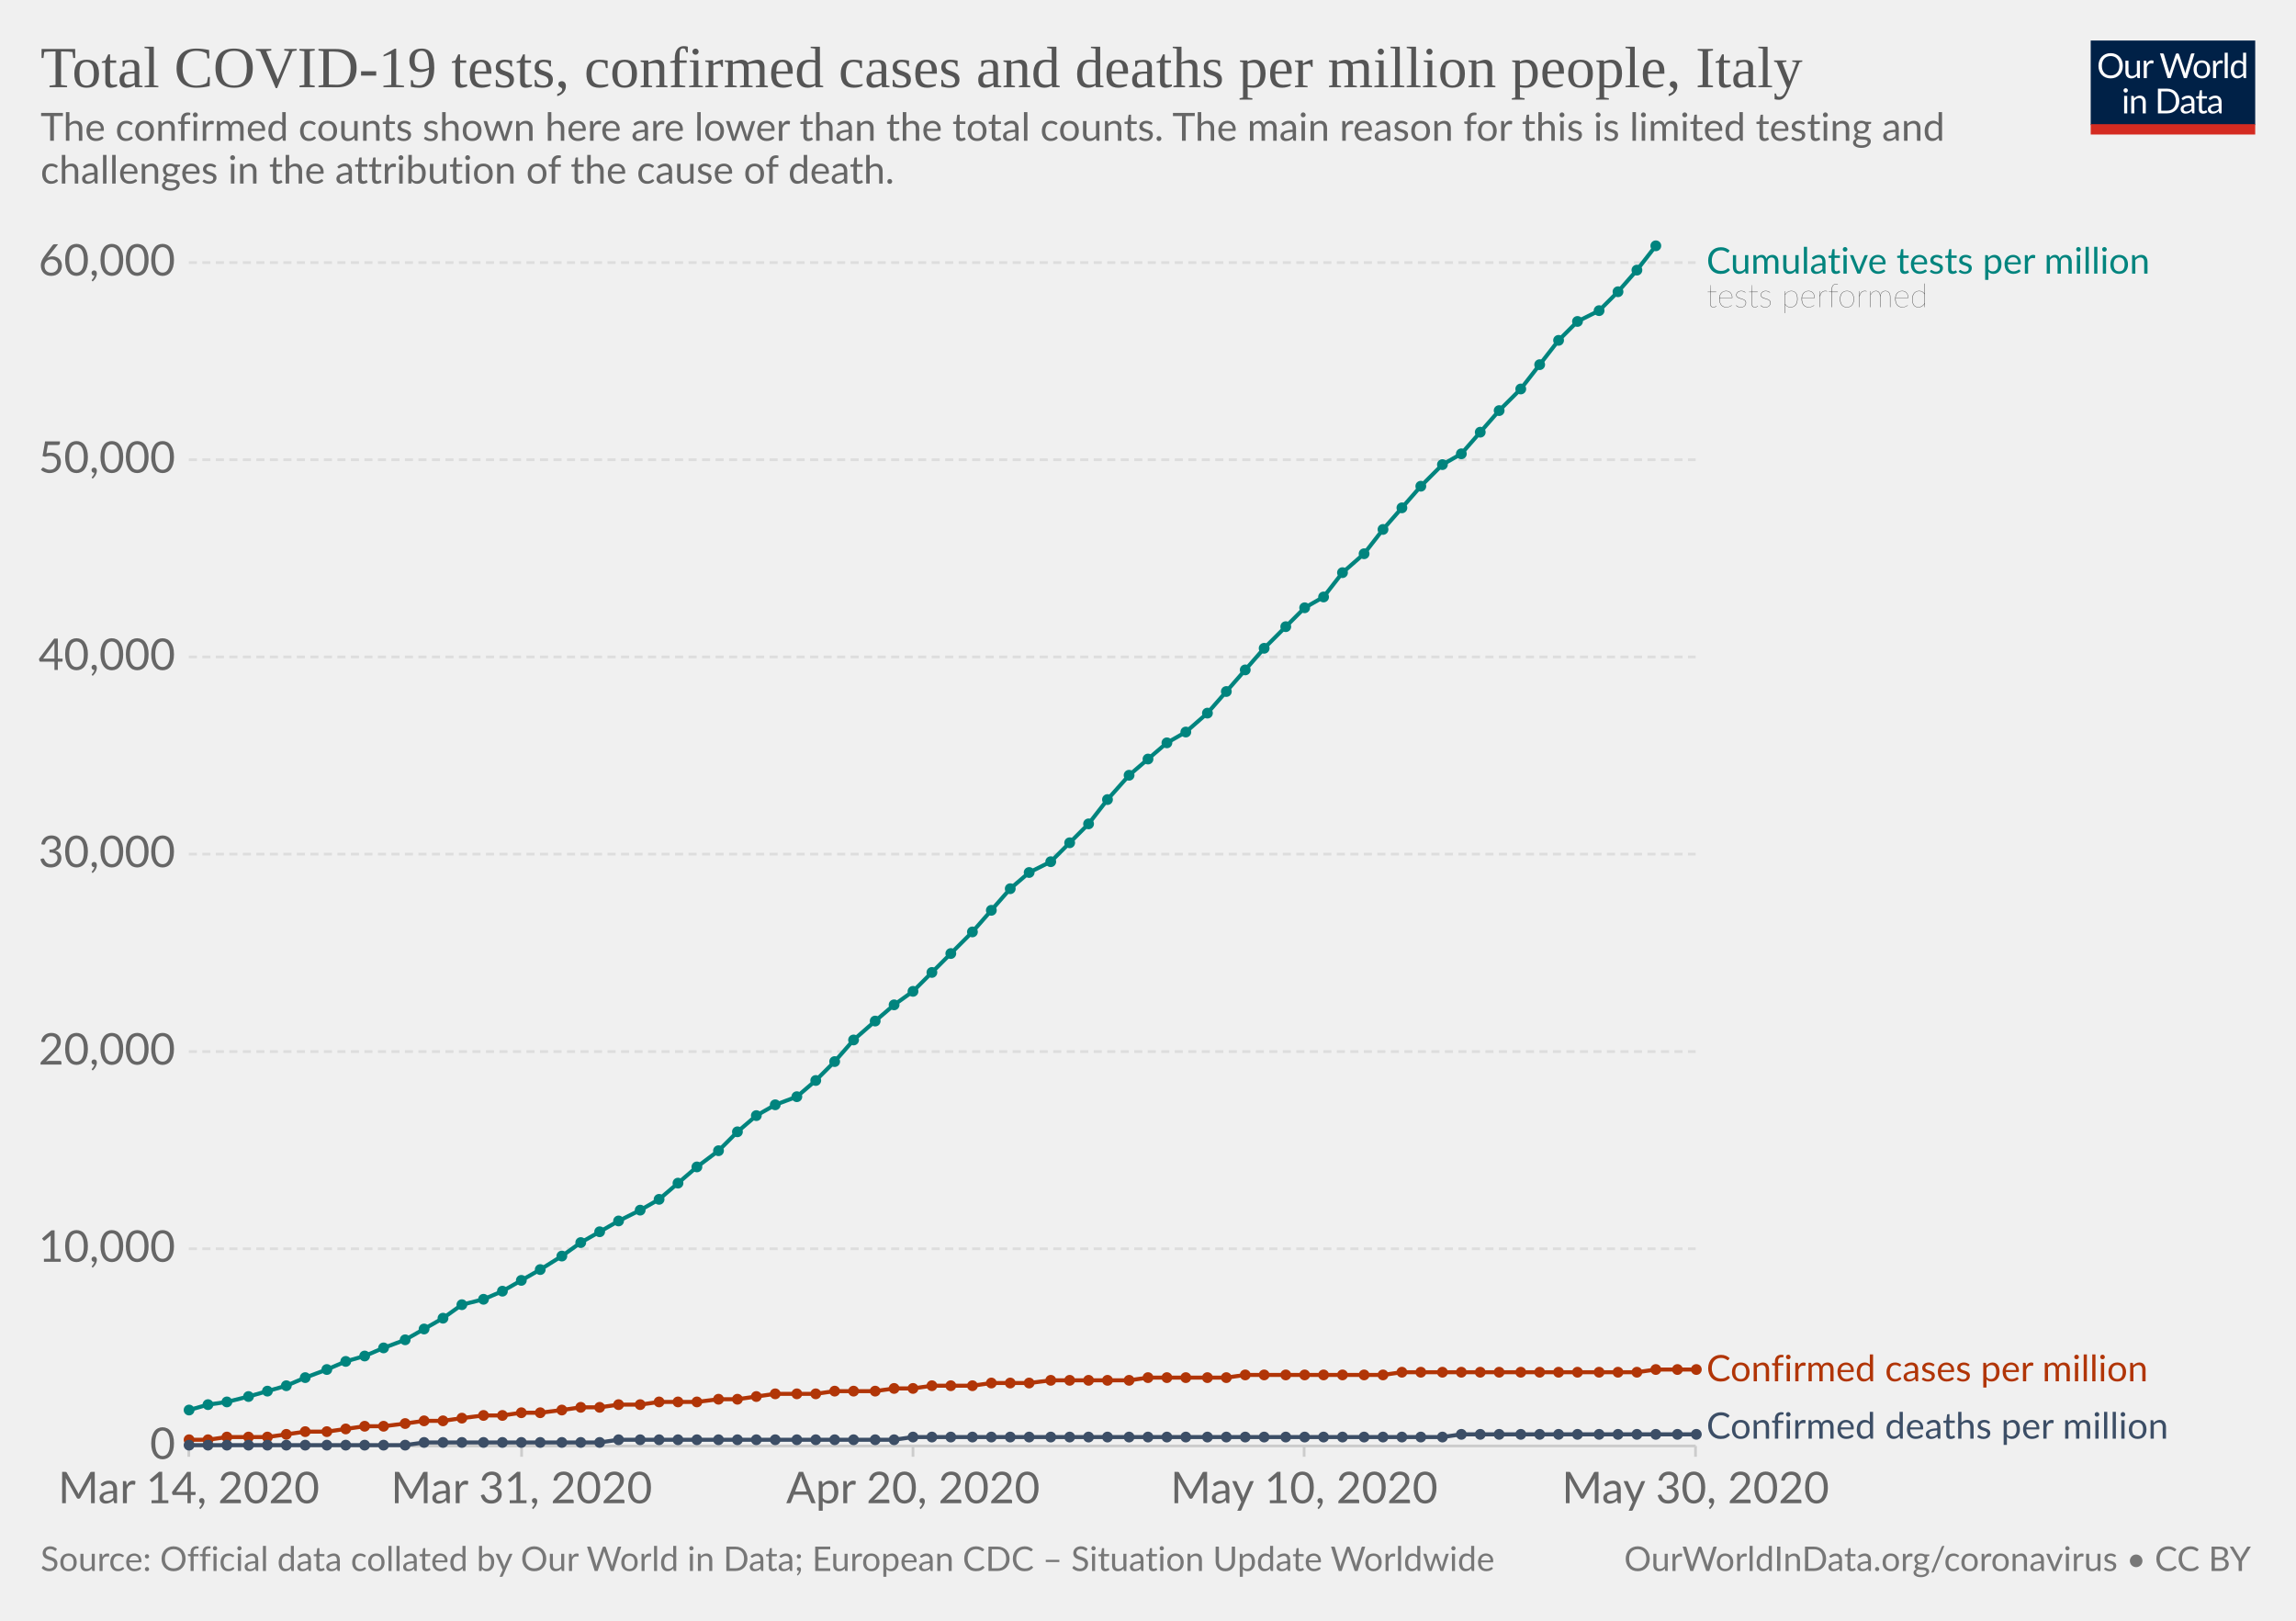
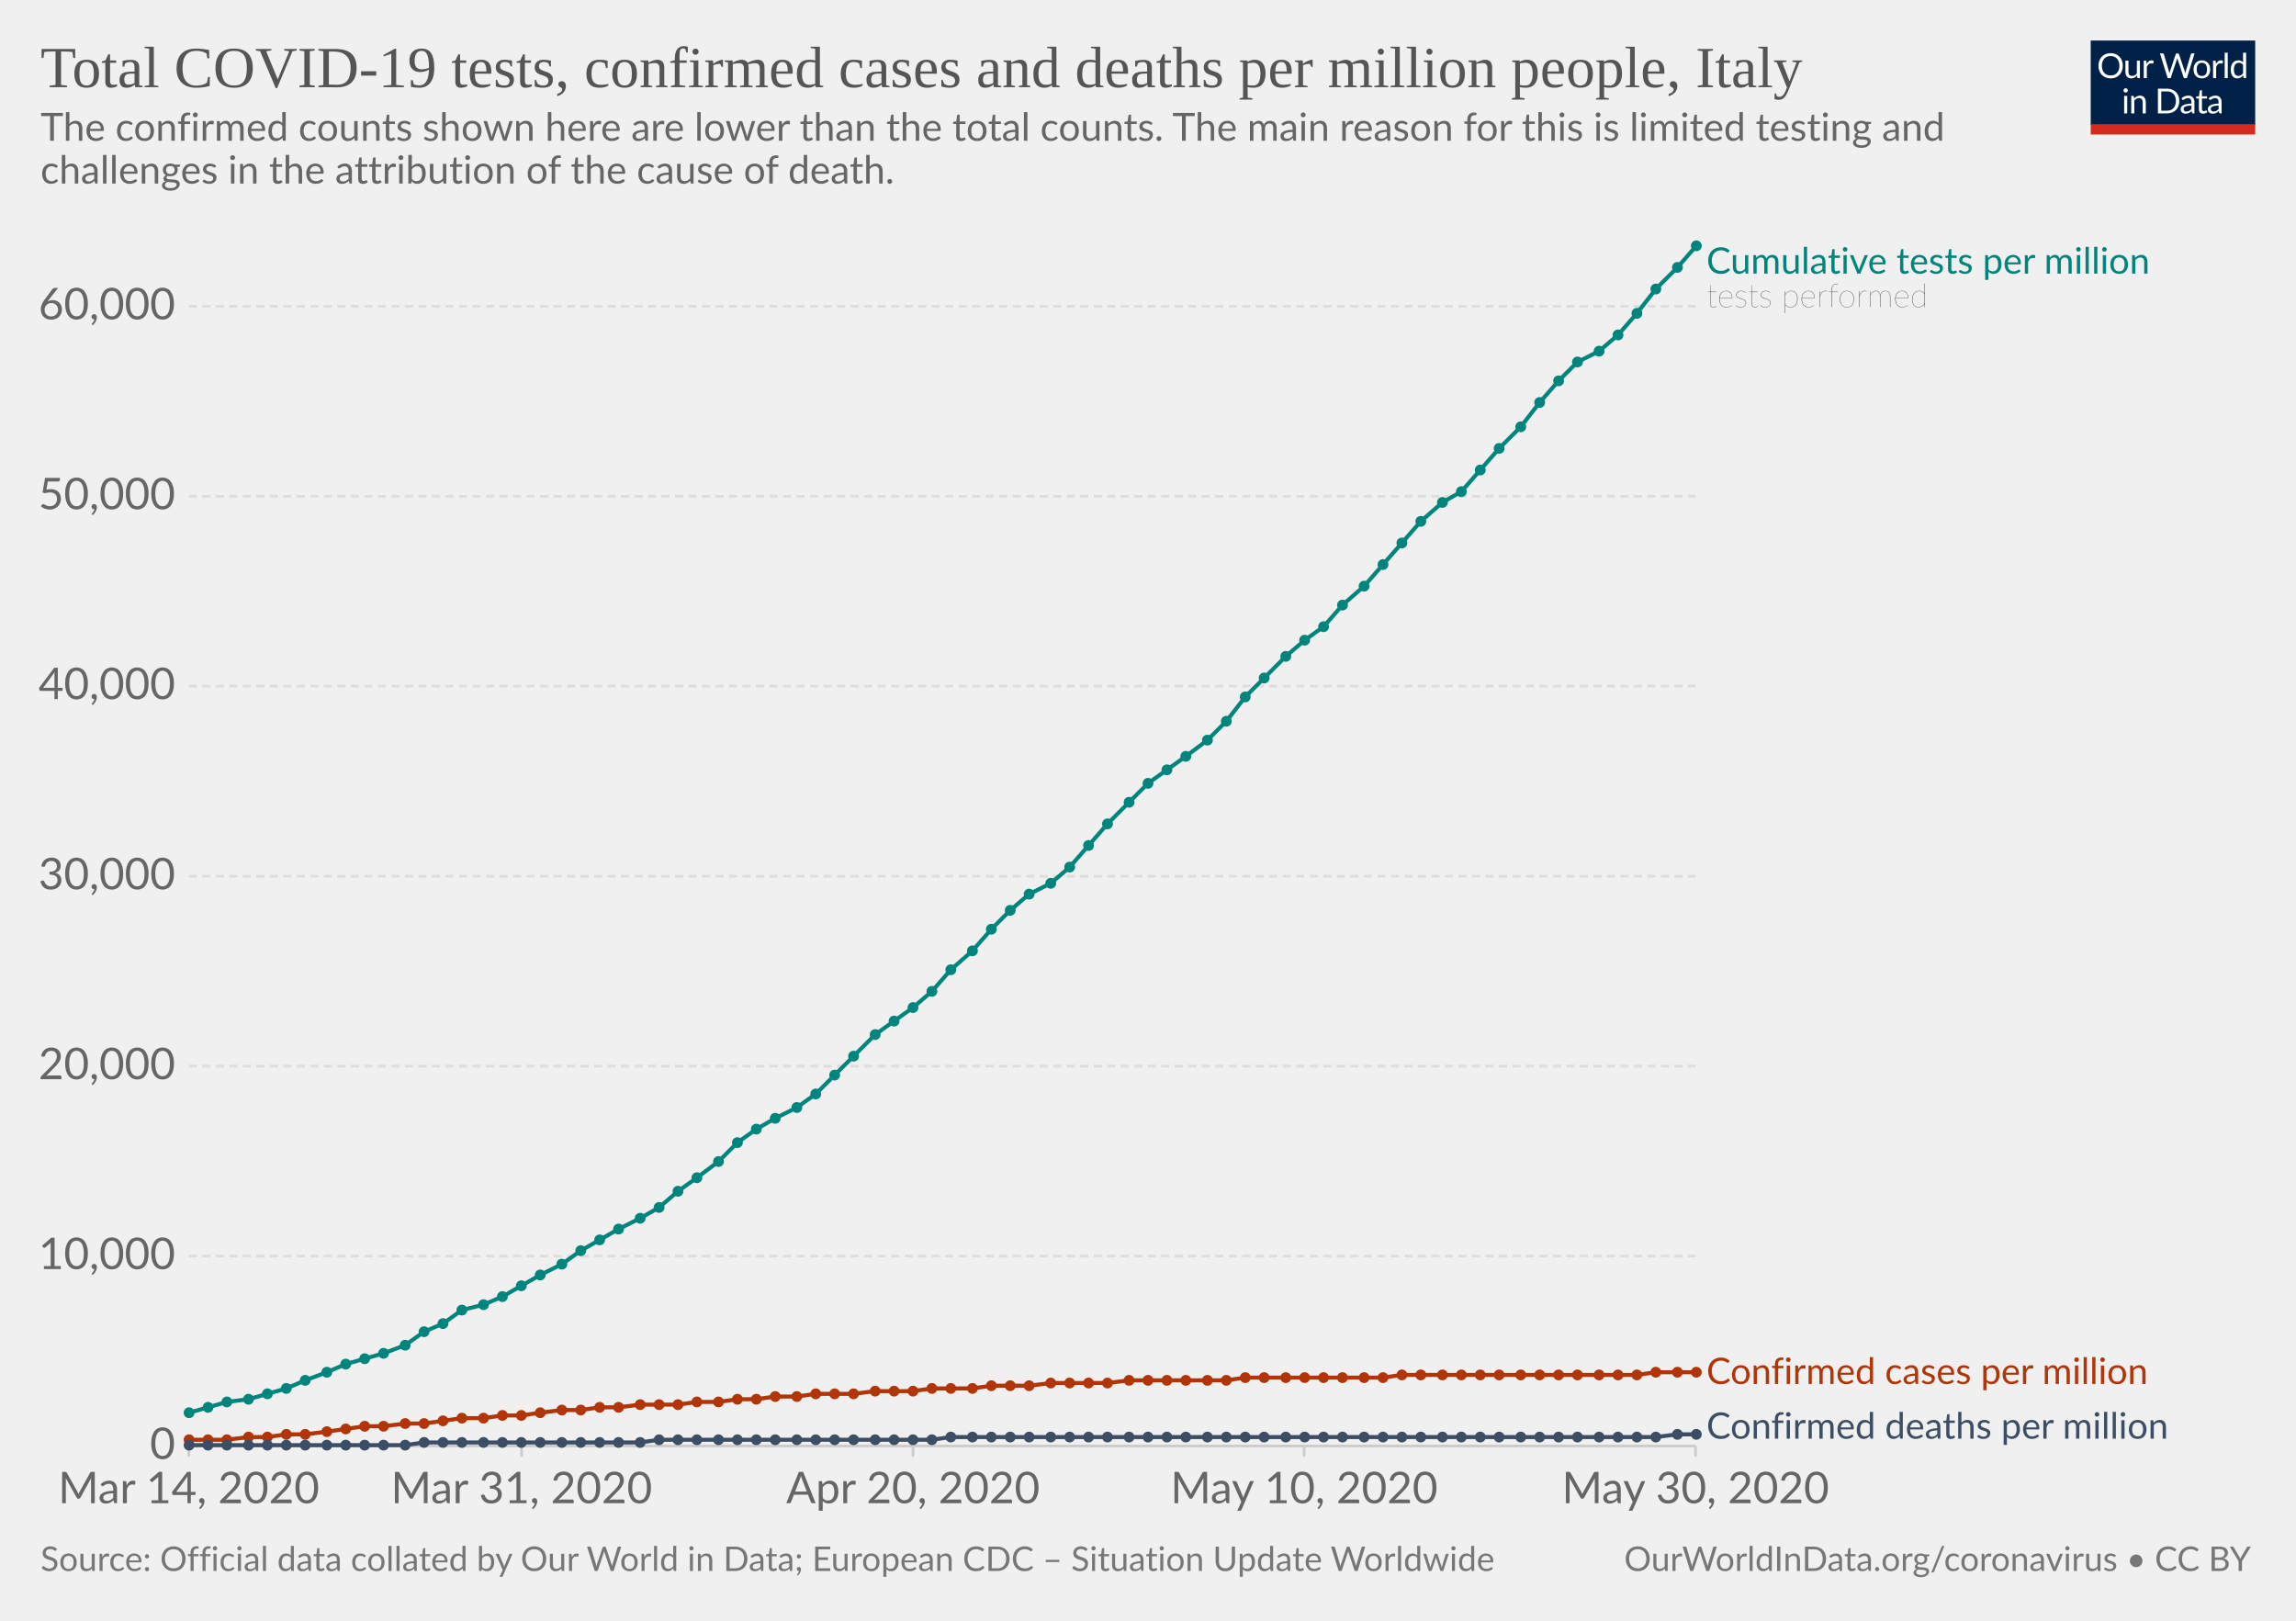
<svg xmlns="http://www.w3.org/2000/svg" version="1.1" style="background-color:#fff;-webkit-font-smoothing:antialiased" width="850" height="600" viewBox="0 0 850 600" font-family="Lato,'Helvetica Neue',Helvetica,Arial,sans-serif" font-size="18" text-rendering="optimizeLegibility">
  <g class="HeaderView">
    <g transform="matrix(.29 0 0 .29 774 15)">
      <svg width="210" height="120" viewBox="0 0 210 120" fill="none">
        <g clip-path="url(#clip0)">
          <path d="M0 0h210v107.89H0V0z" fill="#002147" />
          <path d="M40.98 32.25c0 2.36-.38 4.53-1.12 6.51a14.26 14.26 0 01-8.1 8.4c-1.9.78-4.02 1.17-6.34 1.17-2.31 0-4.42-.39-6.33-1.17a14.31 14.31 0 01-8.08-8.4 18.29 18.29 0 01-1.12-6.51c0-2.36.38-4.53 1.12-6.5.75-1.97 1.8-3.67 3.17-5.1 1.37-1.43 3-2.55 4.9-3.34 1.92-.8 4.03-1.19 6.34-1.19 2.32 0 4.43.4 6.34 1.19 1.92.8 3.56 1.9 4.93 3.34a14.87 14.87 0 013.17 5.1 18.1 18.1 0 011.12 6.5zm-4.38 0c0-1.94-.26-3.68-.8-5.22a10.91 10.91 0 00-2.24-3.89 9.68 9.68 0 00-3.52-2.46 11.95 11.95 0 00-4.62-.86c-1.68 0-3.21.28-4.6.86a9.88 9.88 0 00-3.54 2.46 10.91 10.91 0 00-2.24 3.9c-.53 1.53-.8 3.27-.8 5.2 0 1.94.27 3.68.8 5.22a11.17 11.17 0 002.24 3.9 10.01 10.01 0 003.55 2.44c1.38.56 2.9.83 4.6.83 1.7 0 3.24-.27 4.61-.83a9.8 9.8 0 003.52-2.44 11.17 11.17 0 002.25-3.9c.53-1.54.8-3.28.8-5.21zm26.22-6.54V48H60.5c-.56 0-.9-.27-1.05-.81l-.31-2.4a12.45 12.45 0 01-3.26 2.6c-1.2.64-2.58.96-4.13.96-1.22 0-2.3-.2-3.24-.6a6.52 6.52 0 01-2.33-1.7 7.37 7.37 0 01-1.43-2.67c-.3-1.04-.46-2.2-.46-3.45V25.7h3.91v14.22c0 1.68.38 2.99 1.15 3.91.77.93 1.96 1.39 3.54 1.39 1.16 0 2.24-.27 3.23-.82a10.42 10.42 0 002.8-2.28V25.7h3.91zm8.61 4.47a9.94 9.94 0 012.6-3.56 5.64 5.64 0 013.76-1.3c.47 0 .92.05 1.34.15.44.1.83.27 1.17.49L80 28.88c-.09.37-.3.55-.66.55-.2 0-.5-.04-.9-.13a6.21 6.21 0 00-3.24.18c-.54.2-1.03.5-1.47.92-.42.4-.81.9-1.17 1.5-.33.58-.64 1.26-.92 2.02V48h-3.94V25.71h2.25c.42 0 .72.08.88.25.16.16.27.44.33.83l.26 3.39zm61.16-13.7L122.75 48h-3.82l-7.99-24.05a21.95 21.95 0 01-.42-1.58 38.36 38.36 0 01-.44 1.58L102.05 48h-3.83L88.4 16.47h3.54c.38 0 .7.1.95.29.26.2.43.43.5.73l6.52 21.9c.1.4.2.83.28 1.28.1.46.2.94.29 1.46l.3-1.46c.12-.47.25-.9.38-1.27l7.41-21.91c.1-.25.26-.48.51-.69.27-.22.58-.33.95-.33h1.23c.38 0 .69.1.92.29.24.2.41.43.53.73l7.4 21.9a28.4 28.4 0 01.68 2.62 29.52 29.52 0 01.52-2.61l6.54-21.91c.07-.27.23-.5.48-.7.27-.21.58-.32.95-.32h3.32zm9.35 8.88c1.63 0 3.1.27 4.4.82a9.43 9.43 0 015.46 5.94c.5 1.4.74 2.98.74 4.73 0 1.76-.25 3.34-.74 4.75a9.43 9.43 0 01-5.46 5.92c-1.3.52-2.77.79-4.4.79-1.64 0-3.12-.27-4.44-.8a9.42 9.42 0 01-3.35-2.3c-.92-1-1.63-2.2-2.13-3.61-.49-1.41-.73-3-.73-4.75s.24-3.33.73-4.73c.5-1.43 1.2-2.64 2.13-3.63.93-1 2.04-1.77 3.35-2.31 1.32-.55 2.8-.82 4.44-.82zm0 19.89c2.2 0 3.84-.73 4.93-2.2 1.08-1.48 1.63-3.54 1.63-6.18 0-2.66-.55-4.72-1.63-6.2-1.09-1.49-2.73-2.23-4.93-2.23-1.12 0-2.09.2-2.93.57-.82.39-1.5.94-2.06 1.65-.55.72-.96 1.61-1.24 2.67-.26 1.04-.4 2.22-.4 3.54 0 2.64.55 4.7 1.64 6.18 1.1 1.47 2.76 2.2 4.99 2.2zm17.97-15.07a9.94 9.94 0 012.6-3.56 5.64 5.64 0 013.76-1.3c.47 0 .91.05 1.34.15.44.1.83.27 1.16.49l-.28 2.92c-.09.37-.31.55-.66.55-.2 0-.5-.04-.9-.13a6.2 6.2 0 00-3.24.18c-.54.2-1.03.5-1.47.92-.43.4-.82.9-1.17 1.5a13.1 13.1 0 00-.92 2.02V48h-3.94V25.71h2.24c.43 0 .72.08.88.25.17.16.28.44.33.83l.27 3.39zm15.04-14.59V48h-3.92V15.6h3.92zm19.55 15.43a6.22 6.22 0 00-2.38-2.05 6.7 6.7 0 00-2.86-.6c-2.07 0-3.66.75-4.77 2.23-1.12 1.48-1.68 3.6-1.68 6.33 0 1.46.13 2.7.38 3.74a7.29 7.29 0 001.1 2.56 4.35 4.35 0 001.78 1.45c.7.3 1.5.46 2.4.46 1.29 0 2.41-.3 3.36-.88a9.6 9.6 0 002.67-2.49V31.02zm3.91-15.43V48h-2.33c-.56 0-.9-.27-1.06-.81l-.35-2.71a12.13 12.13 0 01-3.25 2.77 8.28 8.28 0 01-4.23 1.06 7.31 7.31 0 01-6.14-2.9c-.73-.96-1.3-2.15-1.69-3.57a18.35 18.35 0 01.07-9.48 11.29 11.29 0 011.89-3.7 8.7 8.7 0 017.06-3.34 7.96 7.96 0 016.12 2.62V15.59h3.91zM46.61 70.71V93H42.7V70.71h3.91zm.84-7c0 .39-.08.75-.24 1.09-.15.32-.35.61-.62.88-.25.25-.55.44-.9.59a2.67 2.67 0 01-2.16 0 2.9 2.9 0 01-1.45-1.47 2.67 2.67 0 010-2.16c.15-.35.35-.65.6-.9.25-.27.53-.47.85-.62a2.67 2.67 0 012.16 0c.35.15.65.35.9.62.27.25.47.55.62.9.16.34.24.7.24 1.08zm7.97 10.24c.49-.54 1-1.04 1.54-1.48a9.85 9.85 0 013.66-1.84 8.96 8.96 0 015.43.35c.94.4 1.72.97 2.33 1.71.63.74 1.11 1.62 1.43 2.67.32 1.04.49 2.19.49 3.45V93h-3.94V78.81c0-1.69-.4-3-1.17-3.92-.76-.93-1.93-1.4-3.5-1.4-1.15 0-2.24.27-3.25.83-1 .56-1.92 1.31-2.77 2.27V93h-3.94V70.71h2.35c.56 0 .9.28 1.04.82l.3 2.42zm57.7 3.3c0 2.36-.37 4.5-1.11 6.44a14.3 14.3 0 01-3.17 4.98c-1.37 1.37-3 2.45-4.93 3.2-1.9.76-4.02 1.13-6.33 1.13H85.8V61.47h11.77c2.31 0 4.42.39 6.33 1.15a13.8 13.8 0 018.1 8.18 17.75 17.75 0 011.12 6.45zm-4.37 0c0-1.94-.26-3.67-.8-5.2a10.94 10.94 0 00-2.23-3.87 9.57 9.57 0 00-3.53-2.42 12.23 12.23 0 00-4.61-.83h-7.5v24.62h7.5c1.7 0 3.24-.28 4.61-.84a9.7 9.7 0 003.53-2.4 10.94 10.94 0 002.24-3.87c.53-1.53.8-3.26.8-5.2zm19.8 5.72c-1.8.06-3.34.2-4.62.44-1.26.22-2.3.51-3.1.88-.8.36-1.37.8-1.74 1.3-.35.5-.53 1.05-.53 1.67 0 .58.1 1.1.3 1.52a3 3 0 00.76 1.05c.34.27.73.46 1.17.6.45.11.94.17 1.45.17a7.28 7.28 0 003.5-.81 11.95 11.95 0 002.82-2.2v-4.62zm-12.65-9.11a12.73 12.73 0 013.98-2.66c1.43-.59 3-.88 4.73-.88 1.25 0 2.36.2 3.33.61a6.81 6.81 0 013.94 4.38c.33 1.04.5 2.19.5 3.43V93h-1.74a1.8 1.8 0 01-.88-.18c-.2-.13-.36-.38-.48-.74l-.44-2.12c-.59.55-1.16 1.03-1.72 1.46a9.48 9.48 0 01-3.74 1.7c-.69.15-1.46.23-2.3.23-.87 0-1.69-.12-2.45-.35a5.34 5.34 0 01-3.34-2.93 6.64 6.64 0 01-.49-2.64c0-.88.25-1.72.73-2.53a6.33 6.33 0 012.35-2.17c1.09-.63 2.5-1.15 4.25-1.54 1.75-.41 3.89-.65 6.42-.7v-1.75c0-1.73-.37-3.03-1.12-3.91-.75-.9-1.84-1.34-3.28-1.34-.97 0-1.78.12-2.44.37-.64.23-1.2.5-1.7.81l-1.23.82c-.33.23-.67.35-1 .35-.27 0-.5-.07-.69-.2a2.1 2.1 0 01-.48-.53l-.7-1.25zm27.67 19.5c-1.76 0-3.12-.5-4.07-1.48-.94-.98-1.41-2.4-1.41-4.25V74h-2.68a.9.9 0 01-.6-.2c-.16-.14-.24-.36-.24-.66v-1.56l3.65-.46.9-6.89c.05-.22.14-.4.29-.52a.88.88 0 01.62-.22H142v7.67h6.44V74h-6.44v13.38c0 .94.22 1.63.68 2.09.45.45 1.04.68 1.76.68a3.21 3.21 0 001.85-.53l.55-.35c.16-.12.3-.18.41-.18.2 0 .4.13.55.38l1.15 1.87a7.45 7.45 0 01-2.44 1.5c-.96.35-1.94.52-2.95.52zm19.68-10.4c-1.8.07-3.34.21-4.62.45-1.26.22-2.3.51-3.1.88-.8.36-1.37.8-1.74 1.3-.35.5-.53 1.05-.53 1.67 0 .58.1 1.1.3 1.52.18.42.44.77.76 1.05.34.27.73.46 1.17.6.45.11.94.17 1.45.17a7.3 7.3 0 003.5-.81 12.04 12.04 0 002.82-2.2v-4.62zm-12.65-9.1a12.72 12.72 0 013.99-2.66c1.42-.59 3-.88 4.72-.88 1.25 0 2.36.2 3.33.61a6.81 6.81 0 013.94 4.38c.33 1.04.5 2.19.5 3.43V93h-1.74a1.8 1.8 0 01-.88-.18c-.2-.13-.36-.38-.48-.74l-.44-2.12c-.59.55-1.16 1.03-1.72 1.46a9.48 9.48 0 01-3.74 1.7c-.69.15-1.46.23-2.3.23-.87 0-1.69-.12-2.45-.35a5.33 5.33 0 01-3.34-2.93 6.62 6.62 0 01-.49-2.64c0-.88.25-1.72.73-2.53a6.33 6.33 0 012.35-2.17c1.09-.63 2.5-1.15 4.25-1.54 1.74-.41 3.89-.65 6.42-.7v-1.75c0-1.73-.37-3.03-1.12-3.91-.75-.9-1.84-1.34-3.28-1.34-.97 0-1.78.12-2.44.37-.64.23-1.2.5-1.7.81-.46.3-.87.57-1.22.82-.34.23-.68.35-1.02.35-.26 0-.49-.07-.68-.2-.19-.14-.35-.32-.48-.53l-.7-1.25z" fill="#fff" />
          <path fill="#D42B21" d="M0 106.79h210V120H0z" />
        </g>
        <defs>
          <clipPath id="clip0">
            <path fill="#fff" d="M0 0h210v120H0z" />
          </clipPath>
        </defs>
      </svg>
    </g>
    <a href="https://ourworldindata.org/grapher/covid-tests-cases-deaths-per-million" target="_blank" font-family="&quot;Playfair Display&quot;,Georgia,&quot;Times New Roman&quot;,serif">
      <text font-size="21.6" x="15" y="32.3" fill="#555">
        <tspan x="15" y="32.28">Total COVID-19 tests, confirmed cases and deaths per million people, Italy</tspan>
      </text>
    </a>
    <text font-size="14.4" x="15" y="52.1" fill="#666">
      <tspan x="15" y="52.12">The confirmed counts shown here are lower than the total counts. The main reason for this is limited testing and</tspan>
      <tspan x="15" y="67.96">challenges in the attribution of the cause of death.</tspan>
    </text>
  </g>
  <g class="LineChart">
    <defs>
      <clipPath id="a">
        <path d="M59.9 0h830v932h-830z" />
      </clipPath>
    </defs>
    <g class="AxisBoxView">
      <g class="HorizontalAxis">
        <path stroke="#ccc" d="M69.9 535.3v4M193.1 535.3v4M338 535.3v4M482.8 535.3v4M627.7 535.3v4" />
        <text x="69.9" y="556.5" fill="#666" text-anchor="middle" font-size="16.2">Mar 14, 2020</text>
        <text x="193.1" y="556.5" fill="#666" text-anchor="middle" font-size="16.2">Mar 31, 2020</text>
        <text x="338" y="556.5" fill="#666" text-anchor="middle" font-size="16.2">Apr 20, 2020</text>
        <text x="482.8" y="556.5" fill="#666" text-anchor="middle" font-size="16.2">May 10, 2020</text>
        <text x="627.7" y="556.5" fill="#666" text-anchor="middle" font-size="16.2">May 30, 2020</text>
      </g>
      <g class="VerticalAxis" fill="#666" dominant-baseline="middle" text-anchor="end" font-size="16.2">
        <text x="64.9" y="535.3">0</text>
-         <text x="64.9" y="462.3">10,000</text>
-         <text x="64.9" y="389.3">20,000</text>
-         <text x="64.9" y="316.2">30,000</text>
-         <text x="64.9" y="243.2">40,000</text>
-         <text x="64.9" y="170.2">50,000</text>
-         <text x="64.9" y="97.2">60,000</text>
+         <text x="64.9" y="465">10,000</text>
+         <text x="64.9" y="394.7">20,000</text>
+         <text x="64.9" y="324.4">30,000</text>
+         <text x="64.9" y="254">40,000</text>
+         <text x="64.9" y="183.7">50,000</text>
+         <text x="64.9" y="113.4">60,000</text>
      </g>
      <g class="AxisGridLines">
        <path stroke="#ccc" d="M69.9 535.3h557.84" />
-         <path stroke="#ddd" stroke-dasharray="3,2" d="M69.9 462.3h557.84M69.9 389.3h557.84M69.9 316.2h557.84M69.9 243.2h557.84M69.9 170.2h557.84M69.9 97.2h557.84" />
+         <path stroke="#ddd" stroke-dasharray="3,2" d="M69.9 465h557.84M69.9 394.7h557.84M69.9 324.4h557.84M69.9 254h557.84M69.9 183.7h557.84M69.9 113.4h557.84" />
      </g>
    </g>
    <g clip-path="url(#a)">
      <g class="HeightedLegend" cursor="default">
        <g class="legendMark">
          <text font-size="13.5" x="631.7" y="101.3" fill="#00847E">
            <tspan x="631.74" y="101.3">Cumulative tests per million</tspan>
          </text>
          <text font-size="12.15" x="631.7" y="113.7" fill="#333" class="textAnnotation" font-weight="lighter">
            <tspan x="631.74" y="113.72">tests performed</tspan>
          </text>
        </g>
        <g class="legendMark">
-           <text font-size="13.5" x="631.7" y="511.3" fill="#B13507">
-             <tspan x="631.74" y="511.35">Confirmed cases per million</tspan>
+           <text font-size="13.5" x="631.7" y="512.3" fill="#B13507">
+             <tspan x="631.74" y="512.35">Confirmed cases per million</tspan>
          </text>
        </g>
        <g class="legendMark">
          <text font-size="13.5" x="631.7" y="532.6" fill="#3C4E66">
            <tspan x="631.74" y="532.6">Confirmed deaths per million</tspan>
          </text>
        </g>
      </g>
      <g class="Lines">
        <g class="key-Italy_1">
-           <path stroke="#B13507" stroke-linecap="round" d="M70 533h7l7-1h15l7-1 7-1h8l7-1 7-1h7l8-1 7-1h7l7-1 8-1h7l7-1h7l8-1 7-1h7l7-1h8l7-1h14l8-1h7l7-1 7-1h15l7-1h15l7-1h7l7-1h15l7-1h14l8-1h29l7-1h29l7-1h51l7-1h87l7-1h15" fill="none" stroke-width="1.5" />
+           <path stroke="#B13507" stroke-linecap="round" d="M70 533h14l8-1h7l7-1h7l8-1 7-1 7-1h7l8-1h7l7-1 7-1h8l7-1h7l7-1 8-1h7l7-1h7l8-1h14l7-1h8l7-1h7l7-1h8l7-1h14l8-1h14l7-1h15l7-1h14l8-1h21l8-1h36l7-1h51l7-1h87l7-1h15" fill="none" stroke-width="1.5" />
          <g fill="#B13507">
            <circle cx="70" cy="533" r="2" />
            <circle cx="77" cy="533" r="2" />
-             <circle cx="84" cy="532" r="2" />
+             <circle cx="84" cy="533" r="2" />
            <circle cx="92" cy="532" r="2" />
            <circle cx="99" cy="532" r="2" />
            <circle cx="106" cy="531" r="2" />
-             <circle cx="113" cy="530" r="2" />
+             <circle cx="113" cy="531" r="2" />
            <circle cx="121" cy="530" r="2" />
            <circle cx="128" cy="529" r="2" />
            <circle cx="135" cy="528" r="2" />
            <circle cx="142" cy="528" r="2" />
            <circle cx="150" cy="527" r="2" />
-             <circle cx="157" cy="526" r="2" />
+             <circle cx="157" cy="527" r="2" />
            <circle cx="164" cy="526" r="2" />
            <circle cx="171" cy="525" r="2" />
-             <circle cx="179" cy="524" r="2" />
+             <circle cx="179" cy="525" r="2" />
            <circle cx="186" cy="524" r="2" />
-             <circle cx="193" cy="523" r="2" />
+             <circle cx="193" cy="524" r="2" />
            <circle cx="200" cy="523" r="2" />
            <circle cx="208" cy="522" r="2" />
-             <circle cx="215" cy="521" r="2" />
+             <circle cx="215" cy="522" r="2" />
            <circle cx="222" cy="521" r="2" />
-             <circle cx="229" cy="520" r="2" />
+             <circle cx="229" cy="521" r="2" />
            <circle cx="237" cy="520" r="2" />
-             <circle cx="244" cy="519" r="2" />
-             <circle cx="251" cy="519" r="2" />
+             <circle cx="244" cy="520" r="2" />
+             <circle cx="251" cy="520" r="2" />
            <circle cx="258" cy="519" r="2" />
-             <circle cx="266" cy="518" r="2" />
+             <circle cx="266" cy="519" r="2" />
            <circle cx="273" cy="518" r="2" />
-             <circle cx="280" cy="517" r="2" />
-             <circle cx="287" cy="516" r="2" />
-             <circle cx="295" cy="516" r="2" />
+             <circle cx="280" cy="518" r="2" />
+             <circle cx="287" cy="517" r="2" />
+             <circle cx="295" cy="517" r="2" />
            <circle cx="302" cy="516" r="2" />
-             <circle cx="309" cy="515" r="2" />
-             <circle cx="316" cy="515" r="2" />
+             <circle cx="309" cy="516" r="2" />
+             <circle cx="316" cy="516" r="2" />
            <circle cx="324" cy="515" r="2" />
-             <circle cx="331" cy="514" r="2" />
-             <circle cx="338" cy="514" r="2" />
-             <circle cx="345" cy="513" r="2" />
-             <circle cx="352" cy="513" r="2" />
-             <circle cx="360" cy="513" r="2" />
-             <circle cx="367" cy="512" r="2" />
-             <circle cx="374" cy="512" r="2" />
-             <circle cx="381" cy="512" r="2" />
-             <circle cx="389" cy="511" r="2" />
-             <circle cx="396" cy="511" r="2" />
-             <circle cx="403" cy="511" r="2" />
-             <circle cx="410" cy="511" r="2" />
+             <circle cx="331" cy="515" r="2" />
+             <circle cx="338" cy="515" r="2" />
+             <circle cx="345" cy="514" r="2" />
+             <circle cx="352" cy="514" r="2" />
+             <circle cx="360" cy="514" r="2" />
+             <circle cx="367" cy="513" r="2" />
+             <circle cx="374" cy="513" r="2" />
+             <circle cx="381" cy="513" r="2" />
+             <circle cx="389" cy="512" r="2" />
+             <circle cx="396" cy="512" r="2" />
+             <circle cx="403" cy="512" r="2" />
+             <circle cx="410" cy="512" r="2" />
            <circle cx="418" cy="511" r="2" />
-             <circle cx="425" cy="510" r="2" />
-             <circle cx="432" cy="510" r="2" />
-             <circle cx="439" cy="510" r="2" />
-             <circle cx="447" cy="510" r="2" />
-             <circle cx="454" cy="510" r="2" />
-             <circle cx="461" cy="509" r="2" />
-             <circle cx="468" cy="509" r="2" />
-             <circle cx="476" cy="509" r="2" />
-             <circle cx="483" cy="509" r="2" />
-             <circle cx="490" cy="509" r="2" />
-             <circle cx="497" cy="509" r="2" />
-             <circle cx="505" cy="509" r="2" />
-             <circle cx="512" cy="509" r="2" />
-             <circle cx="519" cy="508" r="2" />
-             <circle cx="526" cy="508" r="2" />
-             <circle cx="534" cy="508" r="2" />
-             <circle cx="541" cy="508" r="2" />
-             <circle cx="548" cy="508" r="2" />
-             <circle cx="555" cy="508" r="2" />
-             <circle cx="563" cy="508" r="2" />
-             <circle cx="570" cy="508" r="2" />
-             <circle cx="577" cy="508" r="2" />
-             <circle cx="584" cy="508" r="2" />
-             <circle cx="592" cy="508" r="2" />
-             <circle cx="599" cy="508" r="2" />
-             <circle cx="606" cy="508" r="2" />
-             <circle cx="613" cy="507" r="2" />
-             <circle cx="621" cy="507" r="2" />
-             <circle cx="628" cy="507" r="2" />
+             <circle cx="425" cy="511" r="2" />
+             <circle cx="432" cy="511" r="2" />
+             <circle cx="439" cy="511" r="2" />
+             <circle cx="447" cy="511" r="2" />
+             <circle cx="454" cy="511" r="2" />
+             <circle cx="461" cy="510" r="2" />
+             <circle cx="468" cy="510" r="2" />
+             <circle cx="476" cy="510" r="2" />
+             <circle cx="483" cy="510" r="2" />
+             <circle cx="490" cy="510" r="2" />
+             <circle cx="497" cy="510" r="2" />
+             <circle cx="505" cy="510" r="2" />
+             <circle cx="512" cy="510" r="2" />
+             <circle cx="519" cy="509" r="2" />
+             <circle cx="526" cy="509" r="2" />
+             <circle cx="534" cy="509" r="2" />
+             <circle cx="541" cy="509" r="2" />
+             <circle cx="548" cy="509" r="2" />
+             <circle cx="555" cy="509" r="2" />
+             <circle cx="563" cy="509" r="2" />
+             <circle cx="570" cy="509" r="2" />
+             <circle cx="577" cy="509" r="2" />
+             <circle cx="584" cy="509" r="2" />
+             <circle cx="592" cy="509" r="2" />
+             <circle cx="599" cy="509" r="2" />
+             <circle cx="606" cy="509" r="2" />
+             <circle cx="613" cy="508" r="2" />
+             <circle cx="621" cy="508" r="2" />
+             <circle cx="628" cy="508" r="2" />
          </g>
        </g>
        <g class="key-Italy_2">
-           <path stroke="#3C4E66" stroke-linecap="round" d="M70 535h80l7-1h65l7-1h102l7-1h196l7-1h87" fill="none" stroke-width="1.5" />
+           <path stroke="#3C4E66" stroke-linecap="round" d="M70 535h80l7-1h80l7-1h101l7-1h261l8-1h7" fill="none" stroke-width="1.5" />
          <g fill="#3C4E66">
            <circle cx="70" cy="535" r="2" />
            <circle cx="77" cy="535" r="2" />
            <circle cx="84" cy="535" r="2" />
            <circle cx="92" cy="535" r="2" />
            <circle cx="99" cy="535" r="2" />
            <circle cx="106" cy="535" r="2" />
            <circle cx="113" cy="535" r="2" />
            <circle cx="121" cy="535" r="2" />
            <circle cx="128" cy="535" r="2" />
            <circle cx="135" cy="535" r="2" />
            <circle cx="142" cy="535" r="2" />
            <circle cx="150" cy="535" r="2" />
            <circle cx="157" cy="534" r="2" />
            <circle cx="164" cy="534" r="2" />
            <circle cx="171" cy="534" r="2" />
            <circle cx="179" cy="534" r="2" />
            <circle cx="186" cy="534" r="2" />
            <circle cx="193" cy="534" r="2" />
            <circle cx="200" cy="534" r="2" />
            <circle cx="208" cy="534" r="2" />
            <circle cx="215" cy="534" r="2" />
            <circle cx="222" cy="534" r="2" />
-             <circle cx="229" cy="533" r="2" />
-             <circle cx="237" cy="533" r="2" />
+             <circle cx="229" cy="534" r="2" />
+             <circle cx="237" cy="534" r="2" />
            <circle cx="244" cy="533" r="2" />
            <circle cx="251" cy="533" r="2" />
            <circle cx="258" cy="533" r="2" />
            <circle cx="266" cy="533" r="2" />
            <circle cx="273" cy="533" r="2" />
            <circle cx="280" cy="533" r="2" />
            <circle cx="287" cy="533" r="2" />
            <circle cx="295" cy="533" r="2" />
            <circle cx="302" cy="533" r="2" />
            <circle cx="309" cy="533" r="2" />
            <circle cx="316" cy="533" r="2" />
            <circle cx="324" cy="533" r="2" />
            <circle cx="331" cy="533" r="2" />
-             <circle cx="338" cy="532" r="2" />
-             <circle cx="345" cy="532" r="2" />
+             <circle cx="338" cy="533" r="2" />
+             <circle cx="345" cy="533" r="2" />
            <circle cx="352" cy="532" r="2" />
            <circle cx="360" cy="532" r="2" />
            <circle cx="367" cy="532" r="2" />
            <circle cx="374" cy="532" r="2" />
            <circle cx="381" cy="532" r="2" />
            <circle cx="389" cy="532" r="2" />
            <circle cx="396" cy="532" r="2" />
            <circle cx="403" cy="532" r="2" />
            <circle cx="410" cy="532" r="2" />
            <circle cx="418" cy="532" r="2" />
            <circle cx="425" cy="532" r="2" />
            <circle cx="432" cy="532" r="2" />
            <circle cx="439" cy="532" r="2" />
            <circle cx="447" cy="532" r="2" />
            <circle cx="454" cy="532" r="2" />
            <circle cx="461" cy="532" r="2" />
            <circle cx="468" cy="532" r="2" />
            <circle cx="476" cy="532" r="2" />
            <circle cx="483" cy="532" r="2" />
            <circle cx="490" cy="532" r="2" />
            <circle cx="497" cy="532" r="2" />
            <circle cx="505" cy="532" r="2" />
            <circle cx="512" cy="532" r="2" />
            <circle cx="519" cy="532" r="2" />
            <circle cx="526" cy="532" r="2" />
            <circle cx="534" cy="532" r="2" />
-             <circle cx="541" cy="531" r="2" />
-             <circle cx="548" cy="531" r="2" />
-             <circle cx="555" cy="531" r="2" />
-             <circle cx="563" cy="531" r="2" />
-             <circle cx="570" cy="531" r="2" />
-             <circle cx="577" cy="531" r="2" />
-             <circle cx="584" cy="531" r="2" />
-             <circle cx="592" cy="531" r="2" />
-             <circle cx="599" cy="531" r="2" />
-             <circle cx="606" cy="531" r="2" />
-             <circle cx="613" cy="531" r="2" />
+             <circle cx="541" cy="532" r="2" />
+             <circle cx="548" cy="532" r="2" />
+             <circle cx="555" cy="532" r="2" />
+             <circle cx="563" cy="532" r="2" />
+             <circle cx="570" cy="532" r="2" />
+             <circle cx="577" cy="532" r="2" />
+             <circle cx="584" cy="532" r="2" />
+             <circle cx="592" cy="532" r="2" />
+             <circle cx="599" cy="532" r="2" />
+             <circle cx="606" cy="532" r="2" />
+             <circle cx="613" cy="532" r="2" />
            <circle cx="621" cy="531" r="2" />
            <circle cx="628" cy="531" r="2" />
          </g>
        </g>
        <g class="key-Italy_0">
-           <path stroke="#00847E" stroke-linecap="round" d="M70 522l7-2 7-1 8-2 7-2 7-2 7-3 8-3 7-3 7-2 7-3 8-3 7-4 7-4 7-5 8-2 7-3 7-4 7-4 8-5 7-5 7-4 7-4 8-4 7-4 7-6 7-6 8-6 7-7 7-6 7-4 8-3 7-6 7-7 7-8 8-7 7-6 7-5 7-7 7-7 8-8 7-8 7-8 7-6 8-4 7-7 7-7 7-9 8-9 7-6 7-6 7-4 8-7 7-8 7-8 7-8 8-8 7-7 7-4 7-9 8-7 7-9 7-8 7-8 8-8 7-4 7-8 7-8 8-8 7-9 7-9 7-7 8-4 7-7 7-8 7-9" fill="none" stroke-width="1.5" />
+           <path stroke="#00847E" stroke-linecap="round" d="M70 523l7-2 7-2 8-1 7-2 7-2 7-3 8-3 7-3 7-2 7-2 8-3 7-5 7-3 7-5 8-2 7-3 7-4 7-4 8-4 7-5 7-4 7-4 8-4 7-4 7-6 7-5 8-6 7-7 7-5 7-4 8-4 7-5 7-7 7-7 8-8 7-5 7-5 7-6 7-8 8-7 7-8 7-7 7-6 8-4 7-6 7-8 7-8 8-8 7-7 7-5 7-5 8-6 7-7 7-9 7-7 8-8 7-6 7-5 7-8 8-7 7-8 7-8 7-8 8-7 7-4 7-8 7-8 8-8 7-9 7-8 7-7 8-4 7-6 7-8 7-9 8-8 7-8" fill="none" stroke-width="1.5" />
          <g fill="#00847E">
-             <circle cx="70" cy="522" r="2" />
-             <circle cx="77" cy="520" r="2" />
+             <circle cx="70" cy="523" r="2" />
+             <circle cx="77" cy="521" r="2" />
            <circle cx="84" cy="519" r="2" />
-             <circle cx="92" cy="517" r="2" />
-             <circle cx="99" cy="515" r="2" />
-             <circle cx="106" cy="513" r="2" />
-             <circle cx="113" cy="510" r="2" />
-             <circle cx="121" cy="507" r="2" />
-             <circle cx="128" cy="504" r="2" />
-             <circle cx="135" cy="502" r="2" />
-             <circle cx="142" cy="499" r="2" />
-             <circle cx="150" cy="496" r="2" />
-             <circle cx="157" cy="492" r="2" />
-             <circle cx="164" cy="488" r="2" />
-             <circle cx="171" cy="483" r="2" />
-             <circle cx="179" cy="481" r="2" />
-             <circle cx="186" cy="478" r="2" />
-             <circle cx="193" cy="474" r="2" />
-             <circle cx="200" cy="470" r="2" />
-             <circle cx="208" cy="465" r="2" />
-             <circle cx="215" cy="460" r="2" />
-             <circle cx="222" cy="456" r="2" />
-             <circle cx="229" cy="452" r="2" />
-             <circle cx="237" cy="448" r="2" />
-             <circle cx="244" cy="444" r="2" />
-             <circle cx="251" cy="438" r="2" />
-             <circle cx="258" cy="432" r="2" />
-             <circle cx="266" cy="426" r="2" />
-             <circle cx="273" cy="419" r="2" />
-             <circle cx="280" cy="413" r="2" />
-             <circle cx="287" cy="409" r="2" />
-             <circle cx="295" cy="406" r="2" />
-             <circle cx="302" cy="400" r="2" />
-             <circle cx="309" cy="393" r="2" />
-             <circle cx="316" cy="385" r="2" />
-             <circle cx="324" cy="378" r="2" />
-             <circle cx="331" cy="372" r="2" />
-             <circle cx="338" cy="367" r="2" />
-             <circle cx="345" cy="360" r="2" />
-             <circle cx="352" cy="353" r="2" />
-             <circle cx="360" cy="345" r="2" />
-             <circle cx="367" cy="337" r="2" />
-             <circle cx="374" cy="329" r="2" />
-             <circle cx="381" cy="323" r="2" />
-             <circle cx="389" cy="319" r="2" />
-             <circle cx="396" cy="312" r="2" />
-             <circle cx="403" cy="305" r="2" />
-             <circle cx="410" cy="296" r="2" />
-             <circle cx="418" cy="287" r="2" />
-             <circle cx="425" cy="281" r="2" />
-             <circle cx="432" cy="275" r="2" />
-             <circle cx="439" cy="271" r="2" />
-             <circle cx="447" cy="264" r="2" />
-             <circle cx="454" cy="256" r="2" />
-             <circle cx="461" cy="248" r="2" />
-             <circle cx="468" cy="240" r="2" />
-             <circle cx="476" cy="232" r="2" />
-             <circle cx="483" cy="225" r="2" />
-             <circle cx="490" cy="221" r="2" />
-             <circle cx="497" cy="212" r="2" />
-             <circle cx="505" cy="205" r="2" />
-             <circle cx="512" cy="196" r="2" />
-             <circle cx="519" cy="188" r="2" />
-             <circle cx="526" cy="180" r="2" />
-             <circle cx="534" cy="172" r="2" />
-             <circle cx="541" cy="168" r="2" />
-             <circle cx="548" cy="160" r="2" />
-             <circle cx="555" cy="152" r="2" />
-             <circle cx="563" cy="144" r="2" />
-             <circle cx="570" cy="135" r="2" />
-             <circle cx="577" cy="126" r="2" />
-             <circle cx="584" cy="119" r="2" />
-             <circle cx="592" cy="115" r="2" />
-             <circle cx="599" cy="108" r="2" />
-             <circle cx="606" cy="100" r="2" />
-             <circle cx="613" cy="91" r="2" />
+             <circle cx="92" cy="518" r="2" />
+             <circle cx="99" cy="516" r="2" />
+             <circle cx="106" cy="514" r="2" />
+             <circle cx="113" cy="511" r="2" />
+             <circle cx="121" cy="508" r="2" />
+             <circle cx="128" cy="505" r="2" />
+             <circle cx="135" cy="503" r="2" />
+             <circle cx="142" cy="501" r="2" />
+             <circle cx="150" cy="498" r="2" />
+             <circle cx="157" cy="493" r="2" />
+             <circle cx="164" cy="490" r="2" />
+             <circle cx="171" cy="485" r="2" />
+             <circle cx="179" cy="483" r="2" />
+             <circle cx="186" cy="480" r="2" />
+             <circle cx="193" cy="476" r="2" />
+             <circle cx="200" cy="472" r="2" />
+             <circle cx="208" cy="468" r="2" />
+             <circle cx="215" cy="463" r="2" />
+             <circle cx="222" cy="459" r="2" />
+             <circle cx="229" cy="455" r="2" />
+             <circle cx="237" cy="451" r="2" />
+             <circle cx="244" cy="447" r="2" />
+             <circle cx="251" cy="441" r="2" />
+             <circle cx="258" cy="436" r="2" />
+             <circle cx="266" cy="430" r="2" />
+             <circle cx="273" cy="423" r="2" />
+             <circle cx="280" cy="418" r="2" />
+             <circle cx="287" cy="414" r="2" />
+             <circle cx="295" cy="410" r="2" />
+             <circle cx="302" cy="405" r="2" />
+             <circle cx="309" cy="398" r="2" />
+             <circle cx="316" cy="391" r="2" />
+             <circle cx="324" cy="383" r="2" />
+             <circle cx="331" cy="378" r="2" />
+             <circle cx="338" cy="373" r="2" />
+             <circle cx="345" cy="367" r="2" />
+             <circle cx="352" cy="359" r="2" />
+             <circle cx="360" cy="352" r="2" />
+             <circle cx="367" cy="344" r="2" />
+             <circle cx="374" cy="337" r="2" />
+             <circle cx="381" cy="331" r="2" />
+             <circle cx="389" cy="327" r="2" />
+             <circle cx="396" cy="321" r="2" />
+             <circle cx="403" cy="313" r="2" />
+             <circle cx="410" cy="305" r="2" />
+             <circle cx="418" cy="297" r="2" />
+             <circle cx="425" cy="290" r="2" />
+             <circle cx="432" cy="285" r="2" />
+             <circle cx="439" cy="280" r="2" />
+             <circle cx="447" cy="274" r="2" />
+             <circle cx="454" cy="267" r="2" />
+             <circle cx="461" cy="258" r="2" />
+             <circle cx="468" cy="251" r="2" />
+             <circle cx="476" cy="243" r="2" />
+             <circle cx="483" cy="237" r="2" />
+             <circle cx="490" cy="232" r="2" />
+             <circle cx="497" cy="224" r="2" />
+             <circle cx="505" cy="217" r="2" />
+             <circle cx="512" cy="209" r="2" />
+             <circle cx="519" cy="201" r="2" />
+             <circle cx="526" cy="193" r="2" />
+             <circle cx="534" cy="186" r="2" />
+             <circle cx="541" cy="182" r="2" />
+             <circle cx="548" cy="174" r="2" />
+             <circle cx="555" cy="166" r="2" />
+             <circle cx="563" cy="158" r="2" />
+             <circle cx="570" cy="149" r="2" />
+             <circle cx="577" cy="141" r="2" />
+             <circle cx="584" cy="134" r="2" />
+             <circle cx="592" cy="130" r="2" />
+             <circle cx="599" cy="124" r="2" />
+             <circle cx="606" cy="116" r="2" />
+             <circle cx="613" cy="107" r="2" />
+             <circle cx="621" cy="99" r="2" />
+             <circle cx="628" cy="91" r="2" />
          </g>
        </g>
      </g>
    </g>
  </g>
  <g class="SourcesFooter" fill="#777">
    <g class="clickable" fill="#777">
      <text font-size="12.6" x="15" y="581.6">
        <tspan x="15" y="581.58">Source: Official data collated by Our World in Data; European CDC – Situation Update Worldwide</tspan>
      </text>
    </g>
    <text font-size="12.6" x="601.3" y="581.6">
      <tspan x="601.27" y="581.58">
        <a target="_blank" href="https://ourworldindata.org/coronavirus" fill="#777">OurWorldInData.org/coronavirus</a> • <a class="cclogo" href="http://creativecommons.org/licenses/by/4.0/deed.en_US" target="_blank" fill="#777">CC BY</a>
      </tspan>
    </text>
  </g>
</svg>
